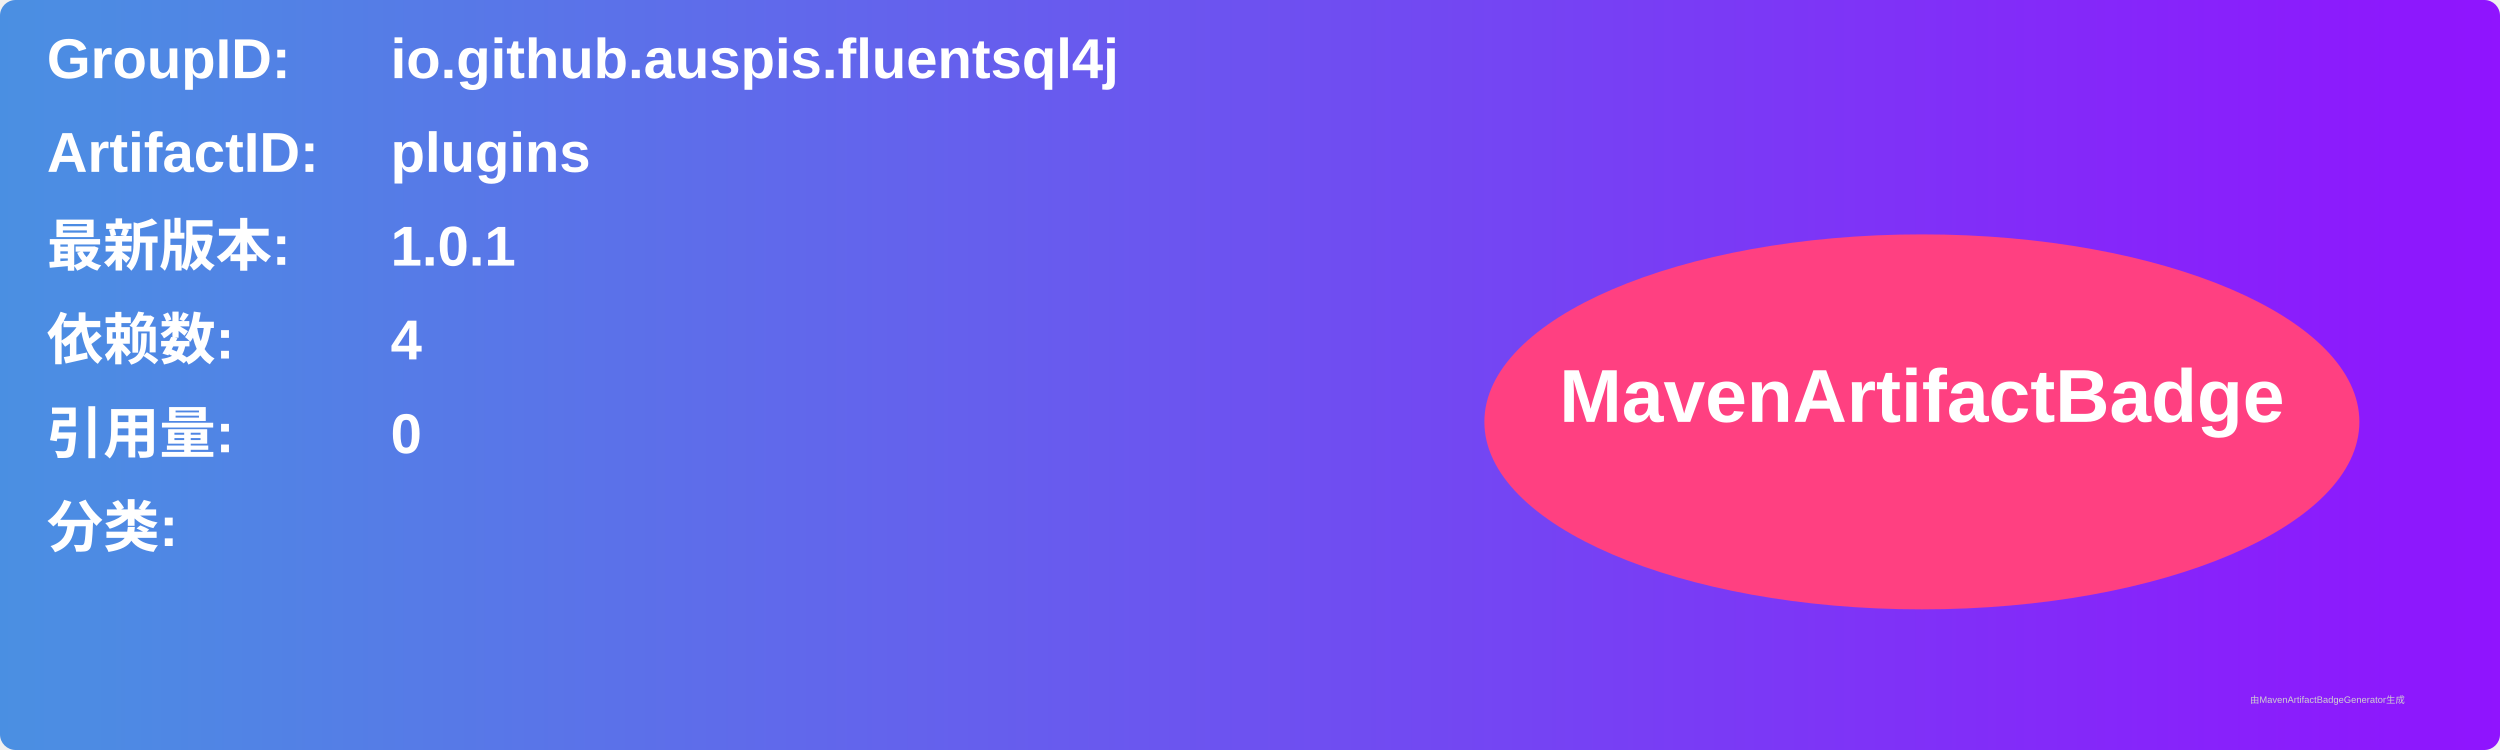
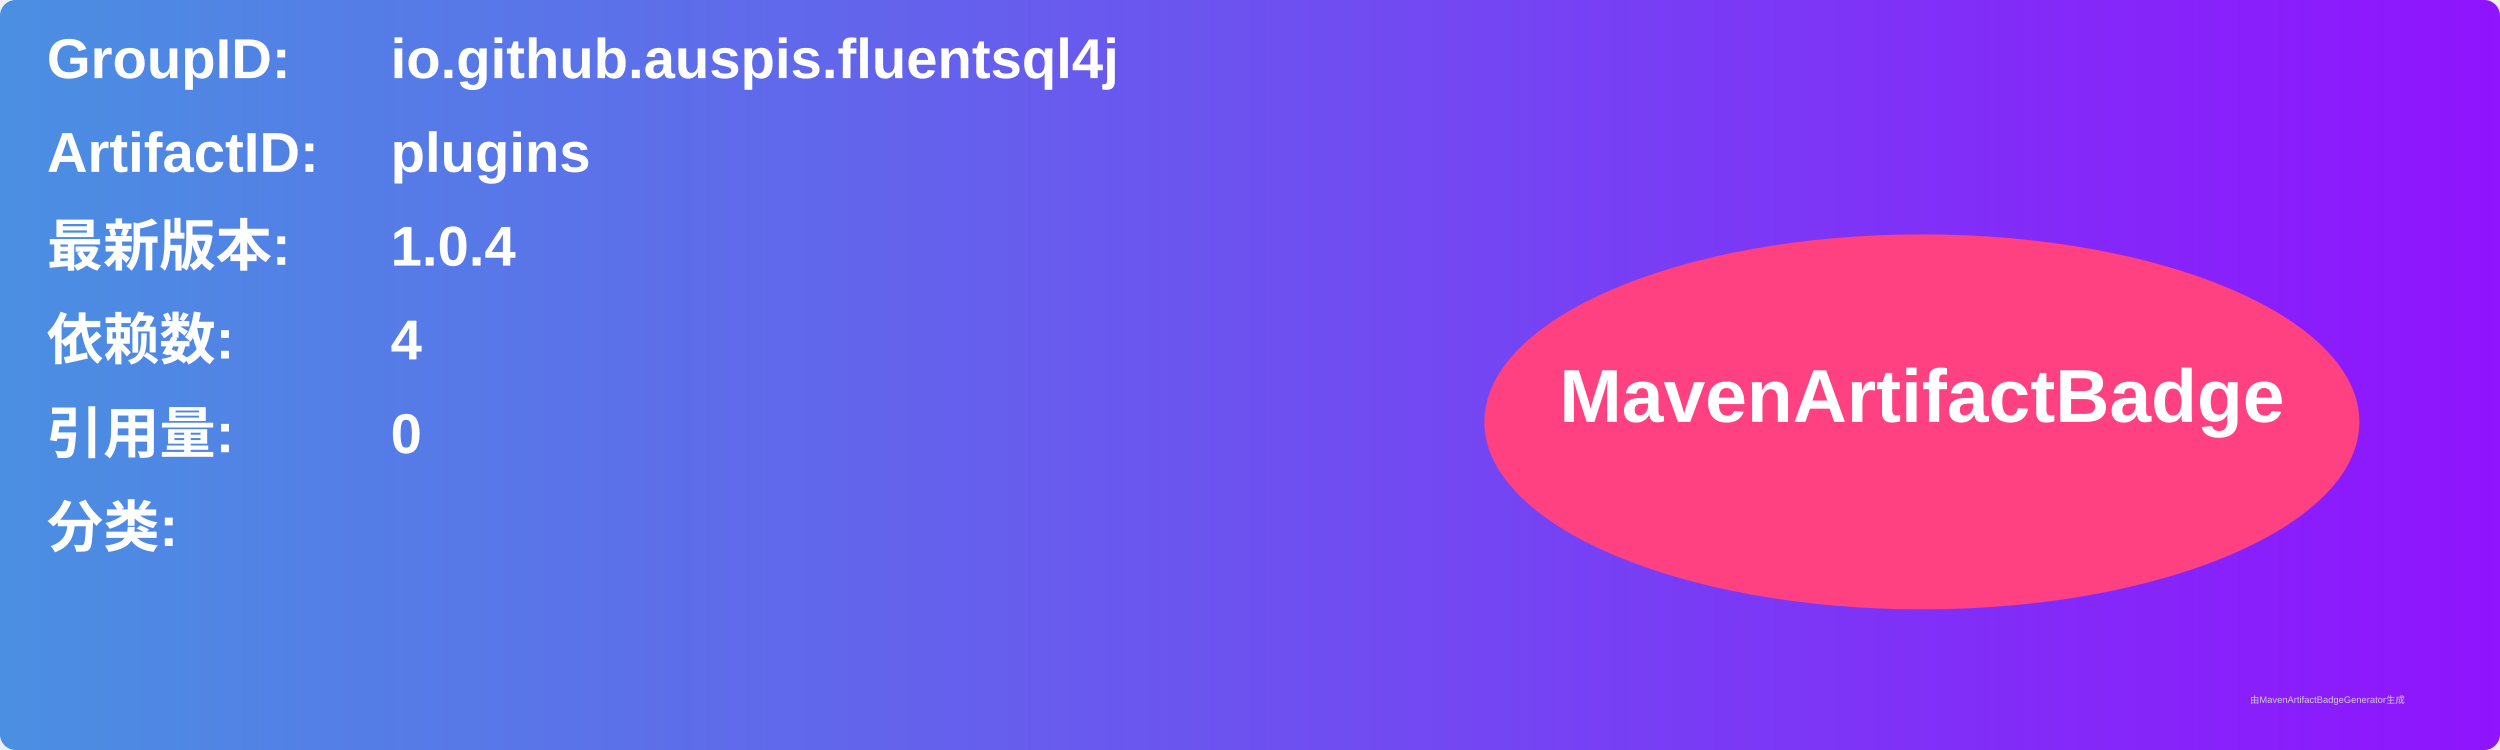
<svg xmlns="http://www.w3.org/2000/svg" width="800" height="240" viewBox="0 0 800 240">
  <linearGradient id="grad" x1="0%" y1="0%" x2="100%" y2="0%">
    <stop offset="0%" stop-color="#4a90e2" />
    <stop offset="100%" stop-color="#9013fe" />
  </linearGradient>
  <rect width="100%" height="100%" rx="5" ry="5" fill="url(#grad)" />
  <g transform="translate(15, 15)">
    <text x="0" y="10" font-family="Arial" font-size="18" fill="white" font-weight="bold" width="260">GroupID:</text>
    <text x="110" y="10" font-family="Arial" font-size="18" fill="white" font-weight="bold" width="460">io.github.auspis.fluentsql4j</text>
    <text x="0" y="40" font-family="Arial" font-size="18" fill="white" font-weight="bold" width="260">ArtifactID:</text>
    <text x="110" y="40" font-family="Arial" font-size="18" fill="white" font-weight="bold" width="460">plugins</text>
    <text x="0" y="70" font-family="Arial" font-size="18" fill="white" font-weight="bold">最新版本:</text>
    <text x="110" y="70" font-family="Arial" font-size="18" fill="white" font-weight="bold">
-       <tspan font-weight="bold">1.0.1</tspan>
+       <tspan font-weight="bold">1.0.4</tspan>
    </text>
    <text x="0" y="100" font-family="Arial" font-size="18" fill="white" font-weight="bold">依赖数: </text>
    <text x="110" y="100" font-family="Arial" font-size="18" fill="white">
      <tspan font-weight="bold">4</tspan>
    </text>
    <text x="0" y="130" font-family="Arial" font-size="18" fill="white" font-weight="bold">引用量: </text>
    <text x="110" y="130" font-family="Arial" font-size="18" fill="white">
      <tspan font-weight="bold">0</tspan>
    </text>
    <text x="0" y="160" font-family="Arial" font-size="18" fill="white" font-weight="bold">分类:</text>
    <text x="10" y="190" font-family="Arial" font-size="10" fill="white">
      <tspan font-weight="bold" />
    </text>
    <ellipse cx="600" cy="120" rx="140" ry="60" fill="#ff4081" />
    <text x="600" y="120" text-anchor="middle" font-family="Arial" font-size="24" fill="white" font-weight="bold">MavenArtifactBadge</text>
  </g>
  <text x="720" y="225" font-family="Arial" font-size="3" fill="#d0d0d0">由MavenArtifactBadgeGenerator生成</text>
</svg>
